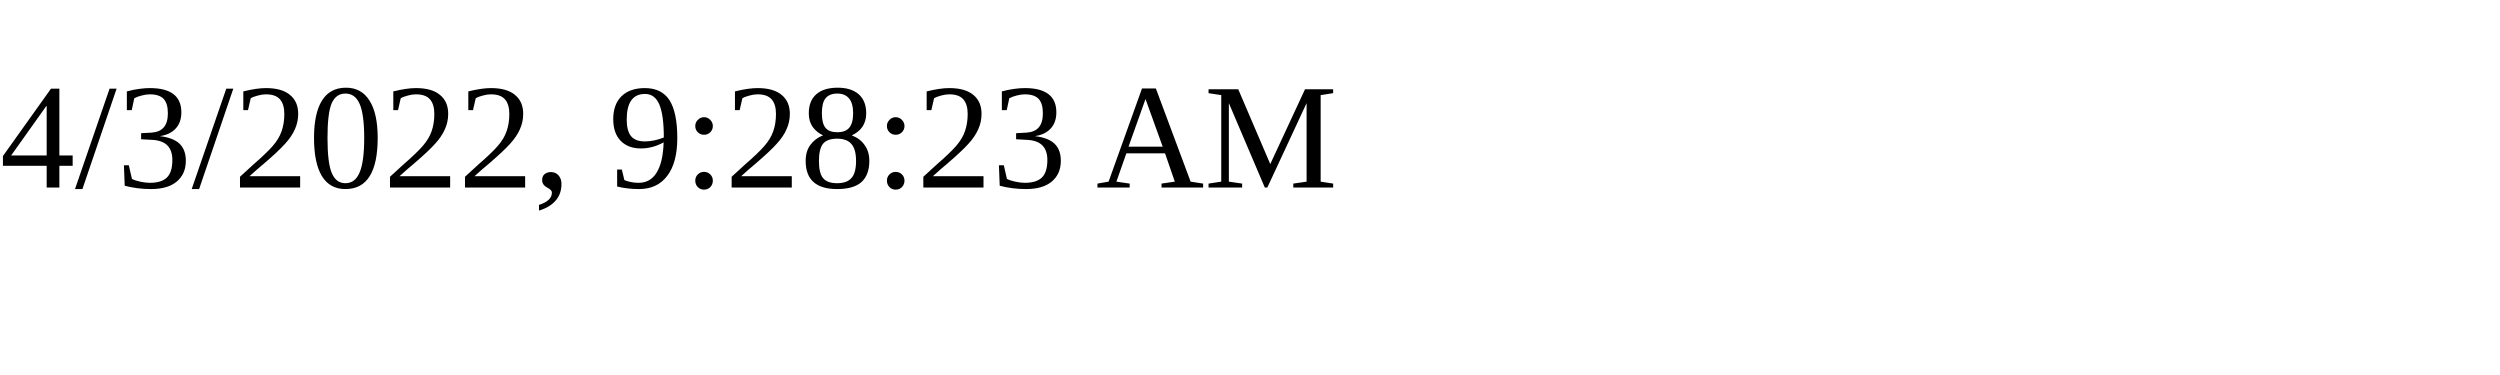
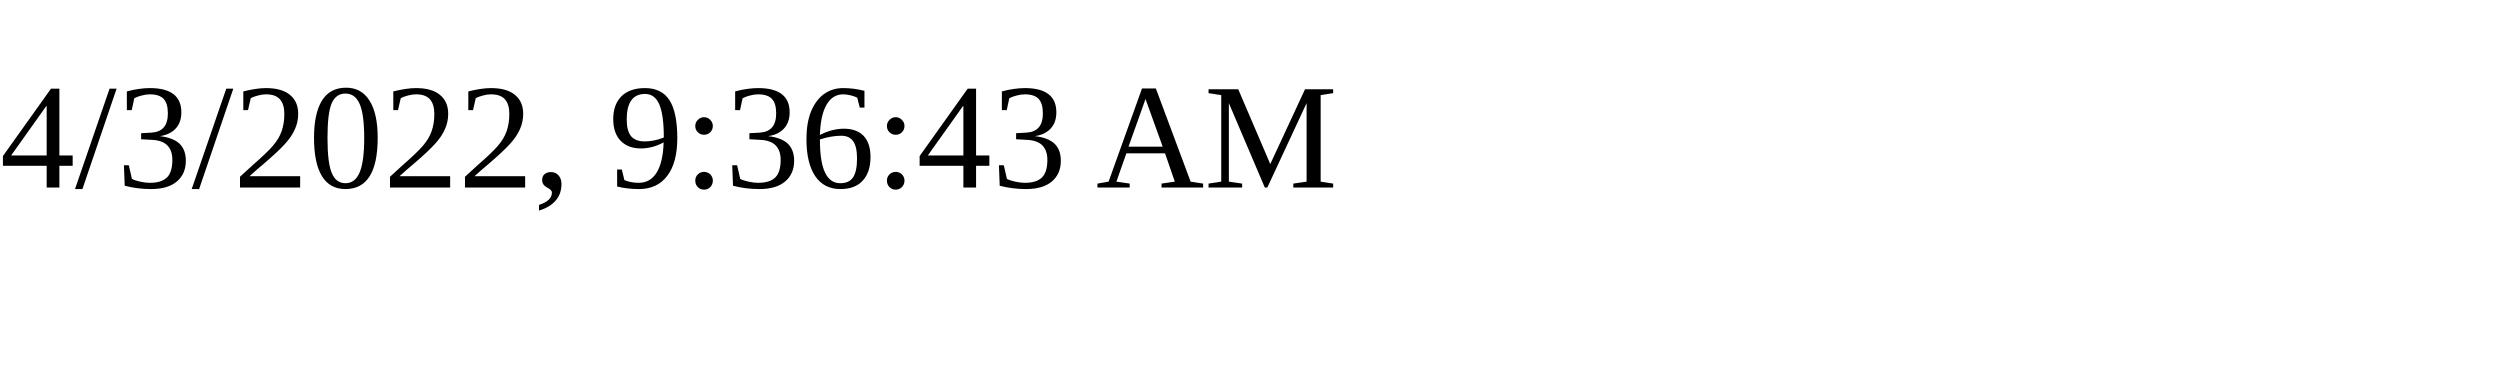
<svg xmlns="http://www.w3.org/2000/svg" height="30" width="200">
-   <text x="0" y="15">4/3/2022, 9:28:23 AM</text>
+   <text x="0" y="15">4/3/2022, 9:36:43 AM</text>
</svg>
